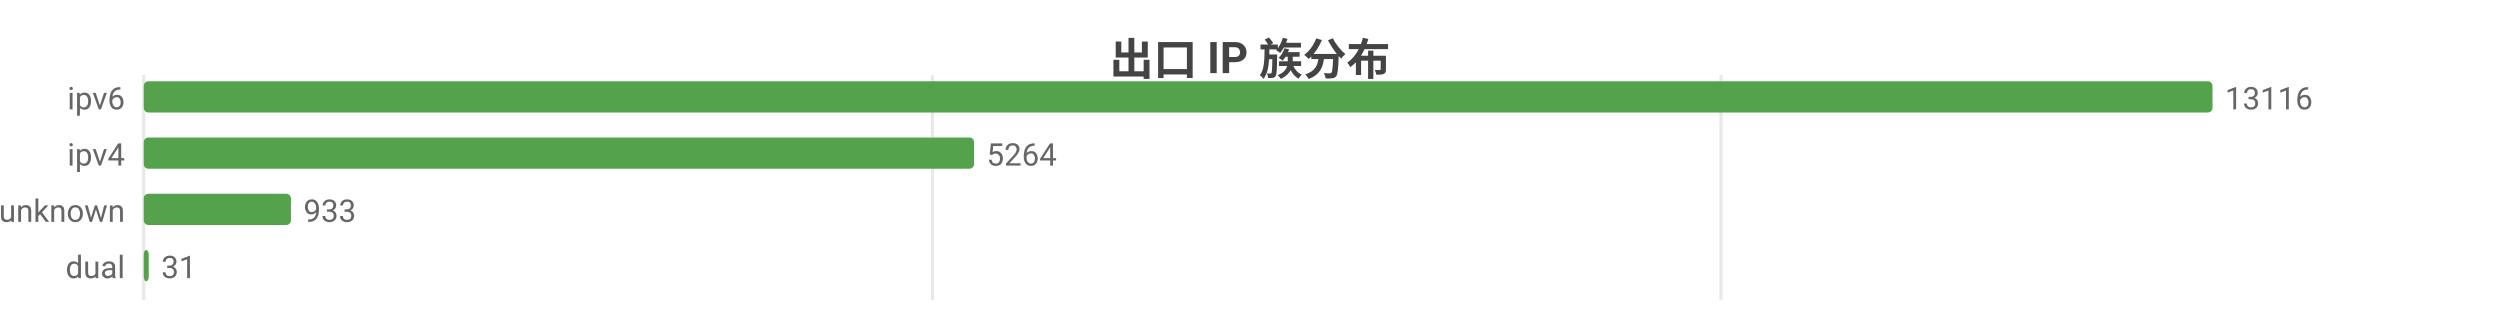
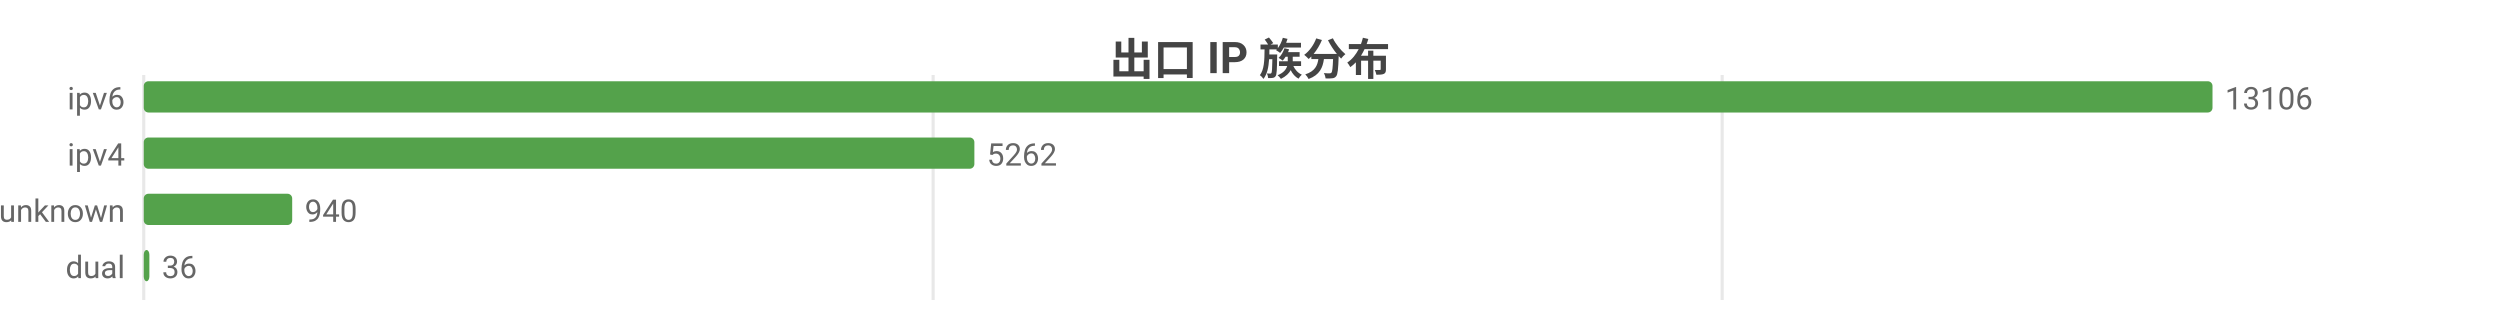
<svg xmlns="http://www.w3.org/2000/svg" width="800" height="104" viewBox="0 0 800 104">
  <rect width="800" height="104" fill="#ffffff" />
  <style>text{font-family:system-ui,-apple-system,'Segoe UI',Roboto,'PingFang SC','Microsoft YaHei','Noto Sans CJK SC',sans-serif}.g{stroke:#e8e8e8;stroke-width:1}.a{stroke:#999;stroke-width:1}.t{font-size:10px;fill:#666}.m{font-size:10px;text-anchor:middle;fill:#666}.e{font-size:10px;text-anchor:end;fill:#666}.l{font-size:11px;fill:#333}.tt{font-size:14px;font-weight:600;text-anchor:middle;fill:#444}.em{font-size:13px;text-anchor:middle;fill:#999}</style>
  <text class="tt" x="400.0" y="24">出口 IP 族分布</text>
  <line class="g" x1="46" y1="24" x2="46" y2="96" />
-   <line class="g" x1="298.4" y1="24" x2="298.4" y2="96" />
-   <line class="g" x1="550.7" y1="24" x2="550.7" y2="96" />
+   <line class="g" x1="298.6" y1="24" x2="298.6" y2="96" />
+   <line class="g" x1="551.1" y1="24" x2="551.1" y2="96" />
  <text class="e" x="40" y="35">ipv6</text>
  <rect x="46" y="26" width="662" height="10" fill="#54a24b" rx="1.5" />
-   <text class="t" x="712" y="35">13116</text>
+   <text class="t" x="712" y="35">13106</text>
  <text class="e" x="40" y="53">ipv4</text>
-   <rect x="46" y="44" width="265.7" height="10" fill="#54a24b" rx="1.5" />
-   <text class="t" x="315.7" y="53">5264</text>
+   <rect x="46" y="44" width="265.8" height="10" fill="#54a24b" rx="1.5" />
+   <text class="t" x="315.8" y="53">5262</text>
  <text class="e" x="40" y="71">unknown</text>
-   <rect x="46" y="62" width="47.1" height="10" fill="#54a24b" rx="1.5" />
-   <text class="t" x="97.1" y="71">933</text>
+   <rect x="46" y="62" width="47.5" height="10" fill="#54a24b" rx="1.5" />
+   <text class="t" x="97.5" y="71">940</text>
  <text class="e" x="40" y="89">dual</text>
-   <rect x="46" y="80" width="1.6" height="10" fill="#54a24b" rx="1.5" />
-   <text class="t" x="51.6" y="89">31</text>
+   <rect x="46" y="80" width="1.8" height="10" fill="#54a24b" rx="1.5" />
+   <text class="t" x="51.8" y="89">36</text>
</svg>
